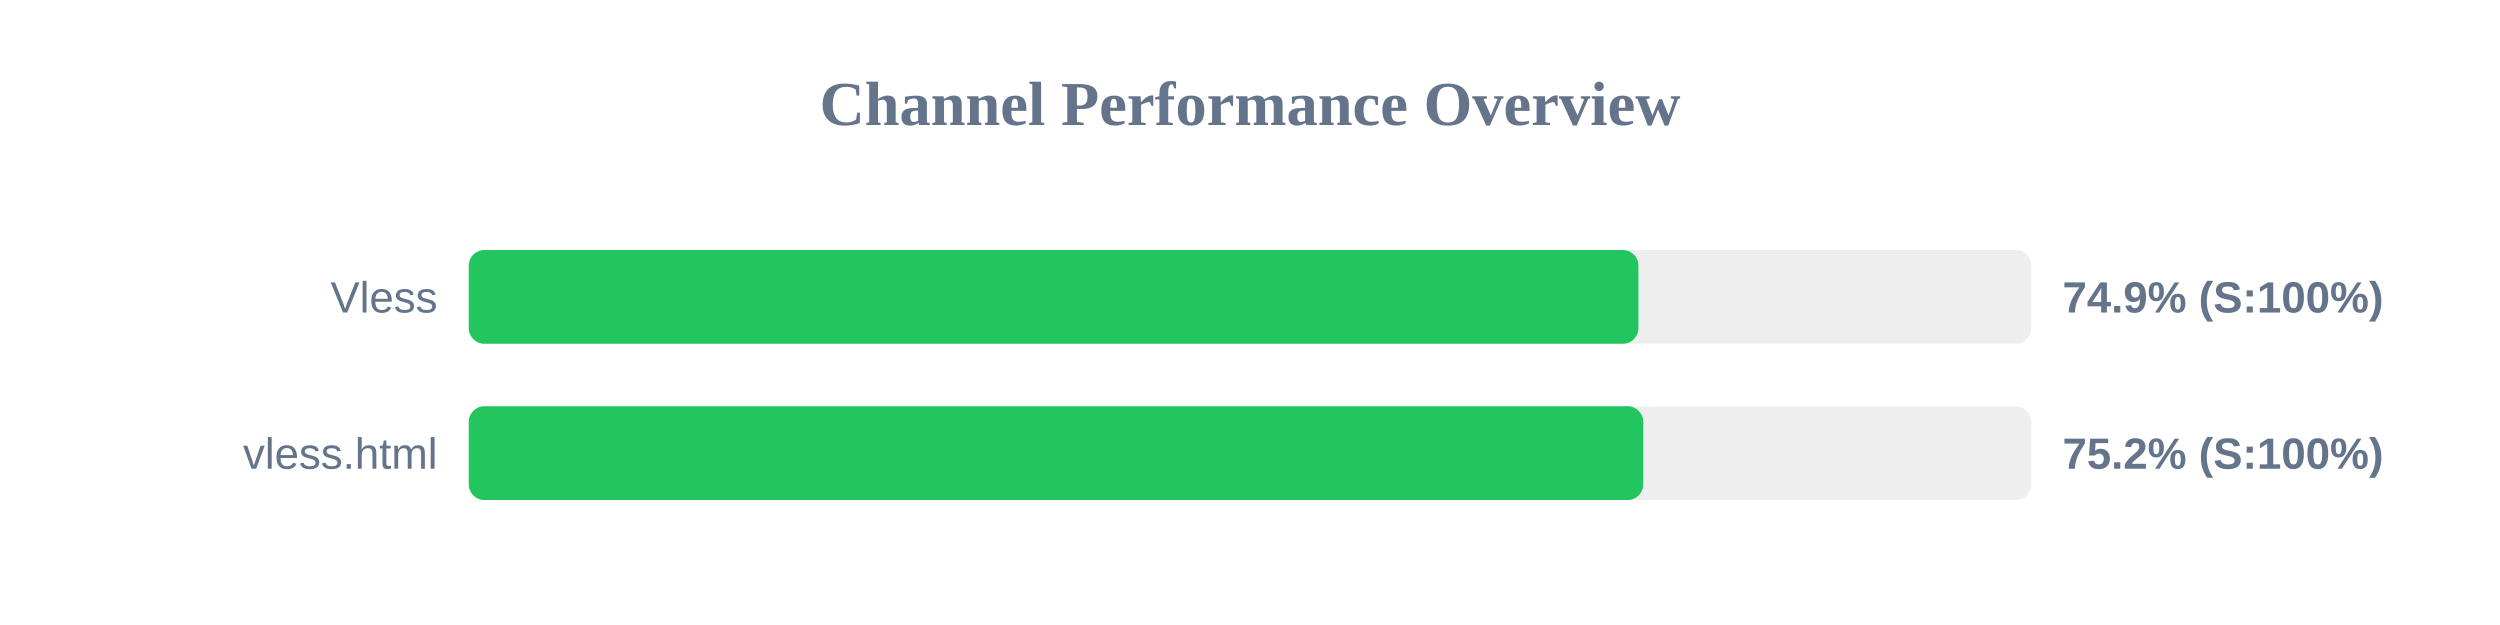
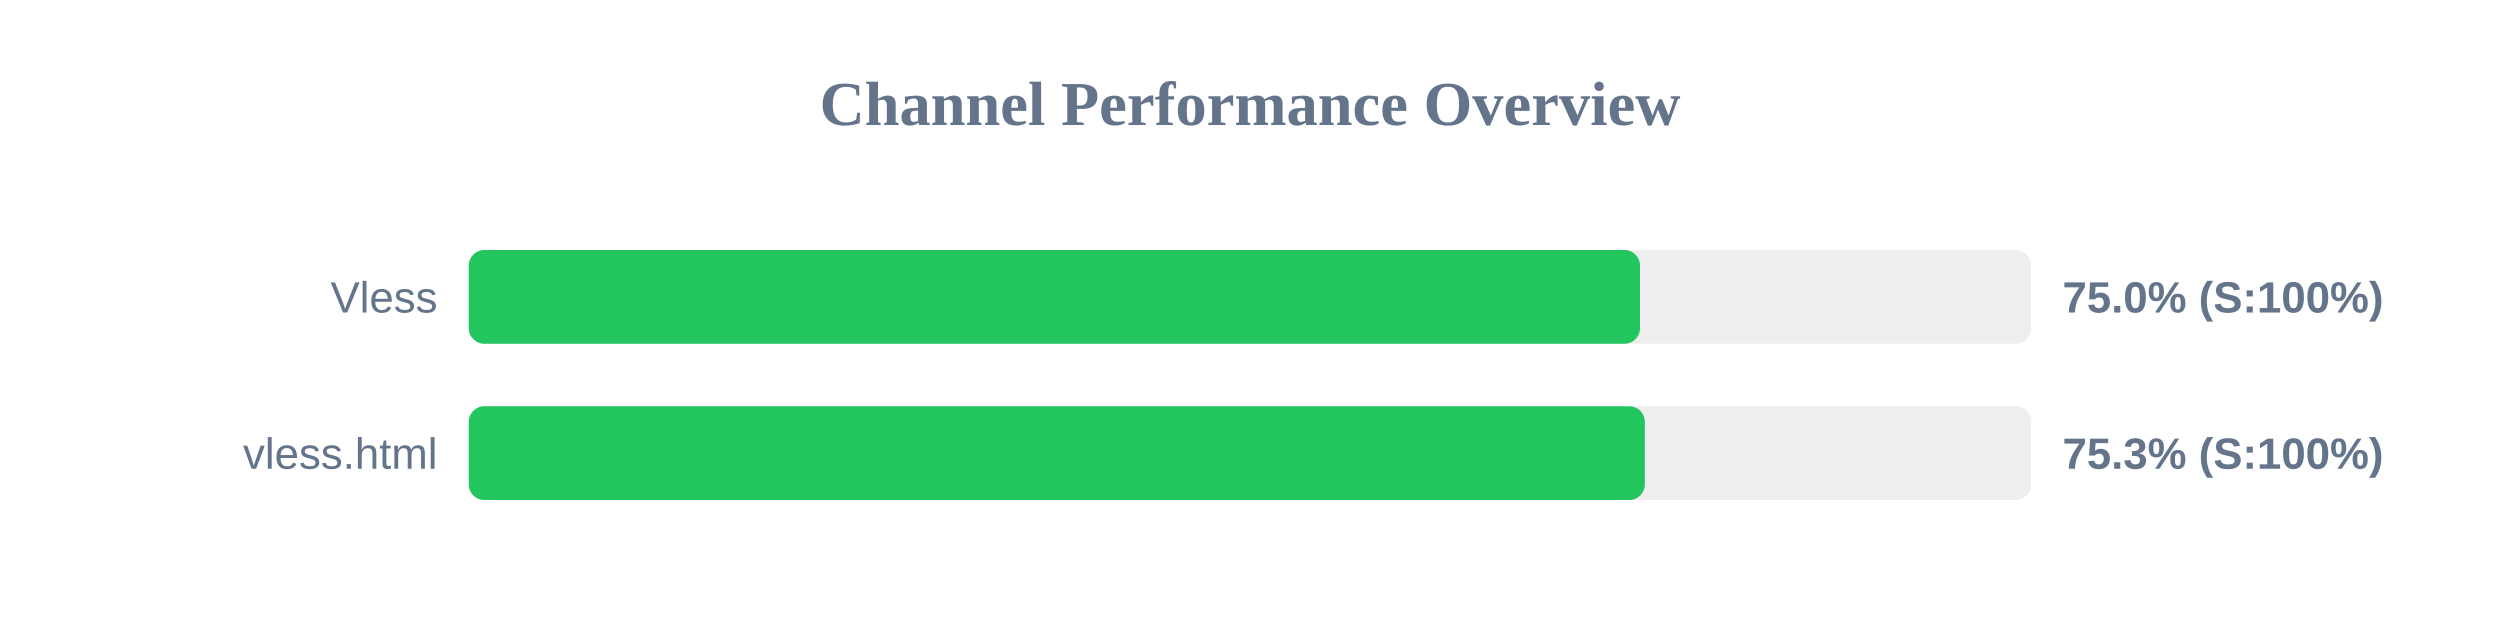
<svg xmlns="http://www.w3.org/2000/svg" width="800" height="200" version="1.1">
  <style>
        .row { font: 14px Arial; fill: #64748b; }
        .score { font: bold 14px Arial; fill: #64748b; }
    </style>
  <text x="400" y="40" text-anchor="middle" font-size="20px" font-weight="bold" fill="#64748b">Channel Performance Overview</text>
  <rect x="150" y="80" width="500" height="30" fill="#eee" rx="5" />
-   <rect x="150" y="80" width="374.3" height="30" fill="#22c55e" rx="5" />
+   <rect x="150" y="80" width="374.8" height="30" fill="#22c55e" rx="5" />
  <text x="140" y="100" text-anchor="end" class="row">Vless</text>
-   <text x="660" y="100" text-anchor="start" class="score">74.9% (S:100%)</text>
+   <text x="660" y="100" text-anchor="start" class="score">75.0% (S:100%)</text>
  <rect x="150" y="130" width="500" height="30" fill="#eee" rx="5" />
-   <rect x="150" y="130" width="375.85" height="30" fill="#22c55e" rx="5" />
+   <rect x="150" y="130" width="376.35" height="30" fill="#22c55e" rx="5" />
  <text x="140" y="150" text-anchor="end" class="row">vless.html</text>
-   <text x="660" y="150" text-anchor="start" class="score">75.2% (S:100%)</text>
+   <text x="660" y="150" text-anchor="start" class="score">75.3% (S:100%)</text>
</svg>
